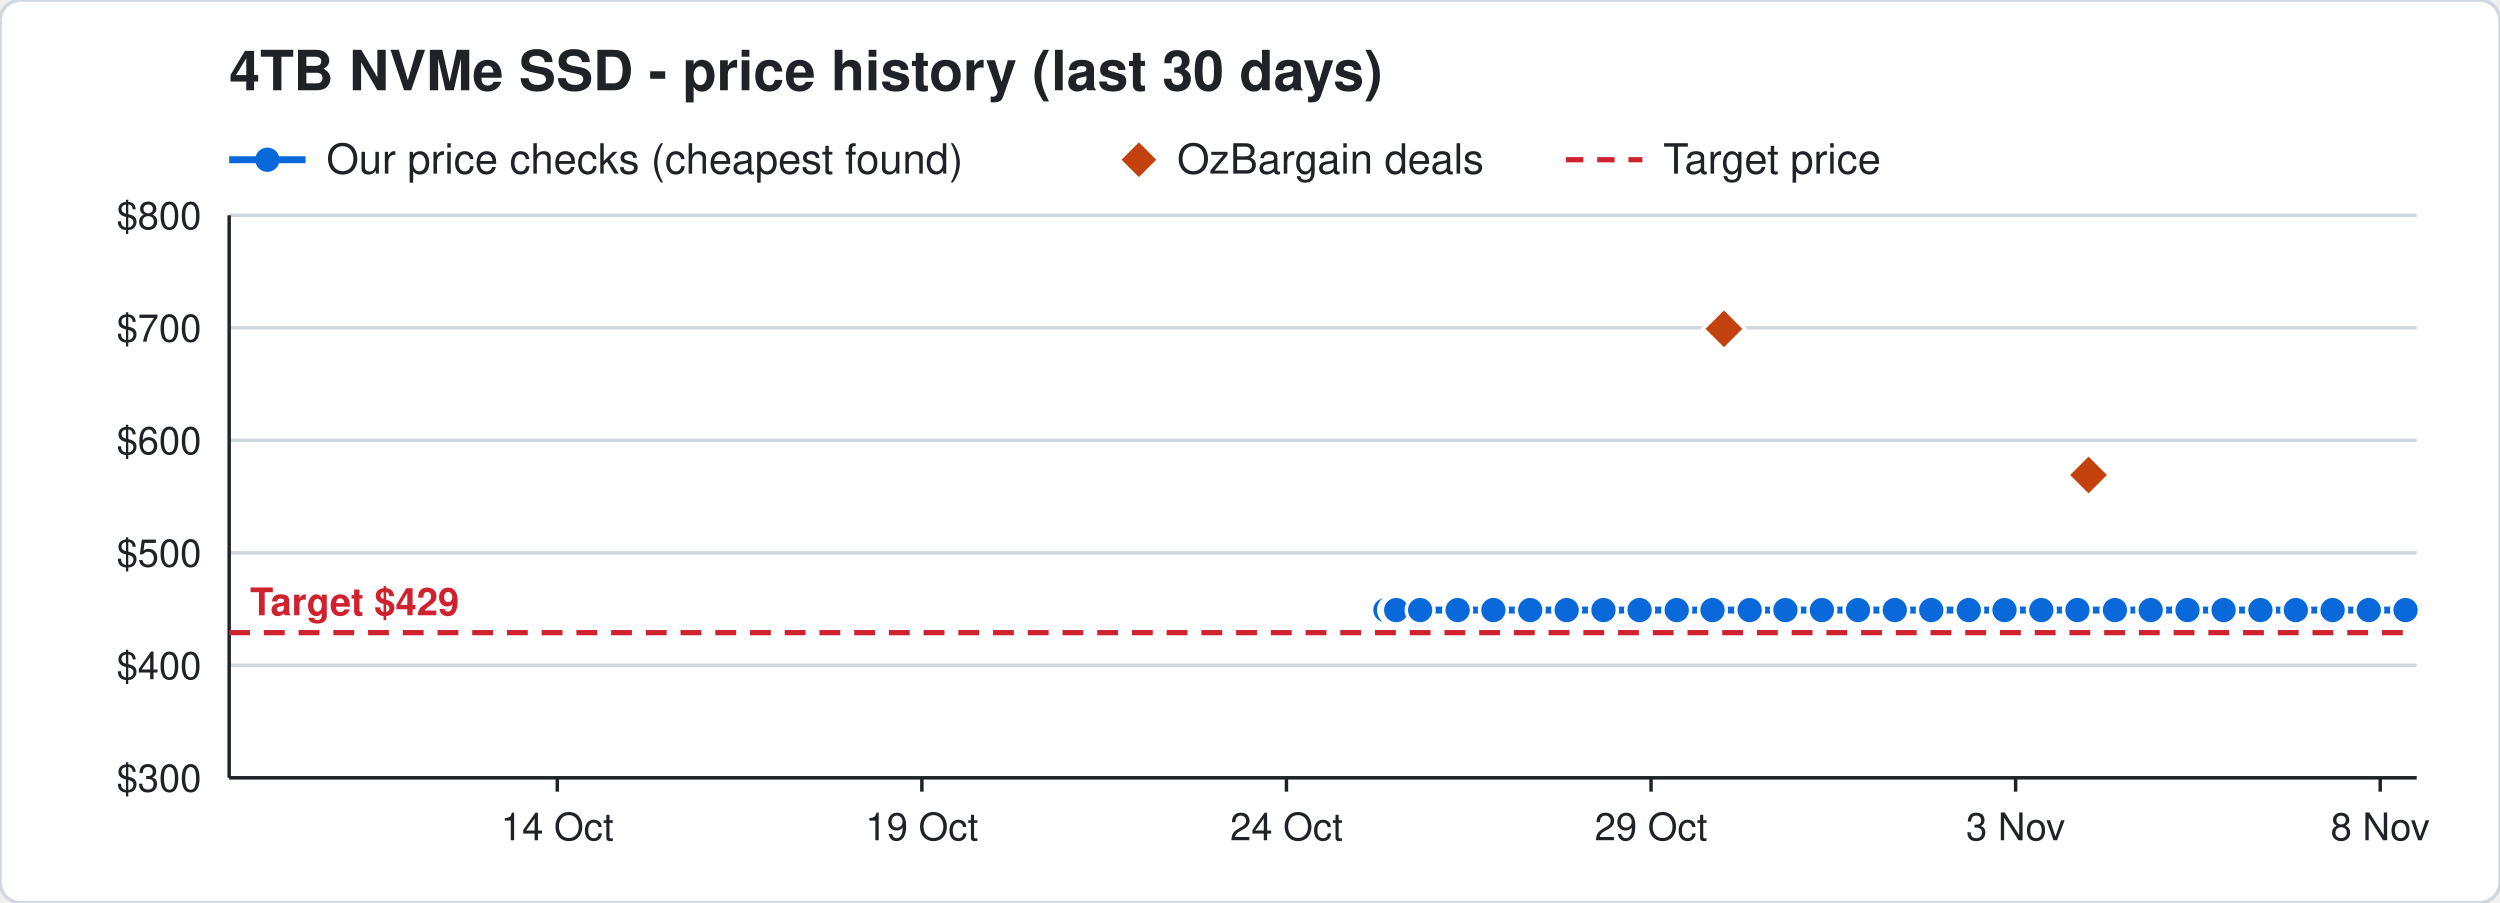
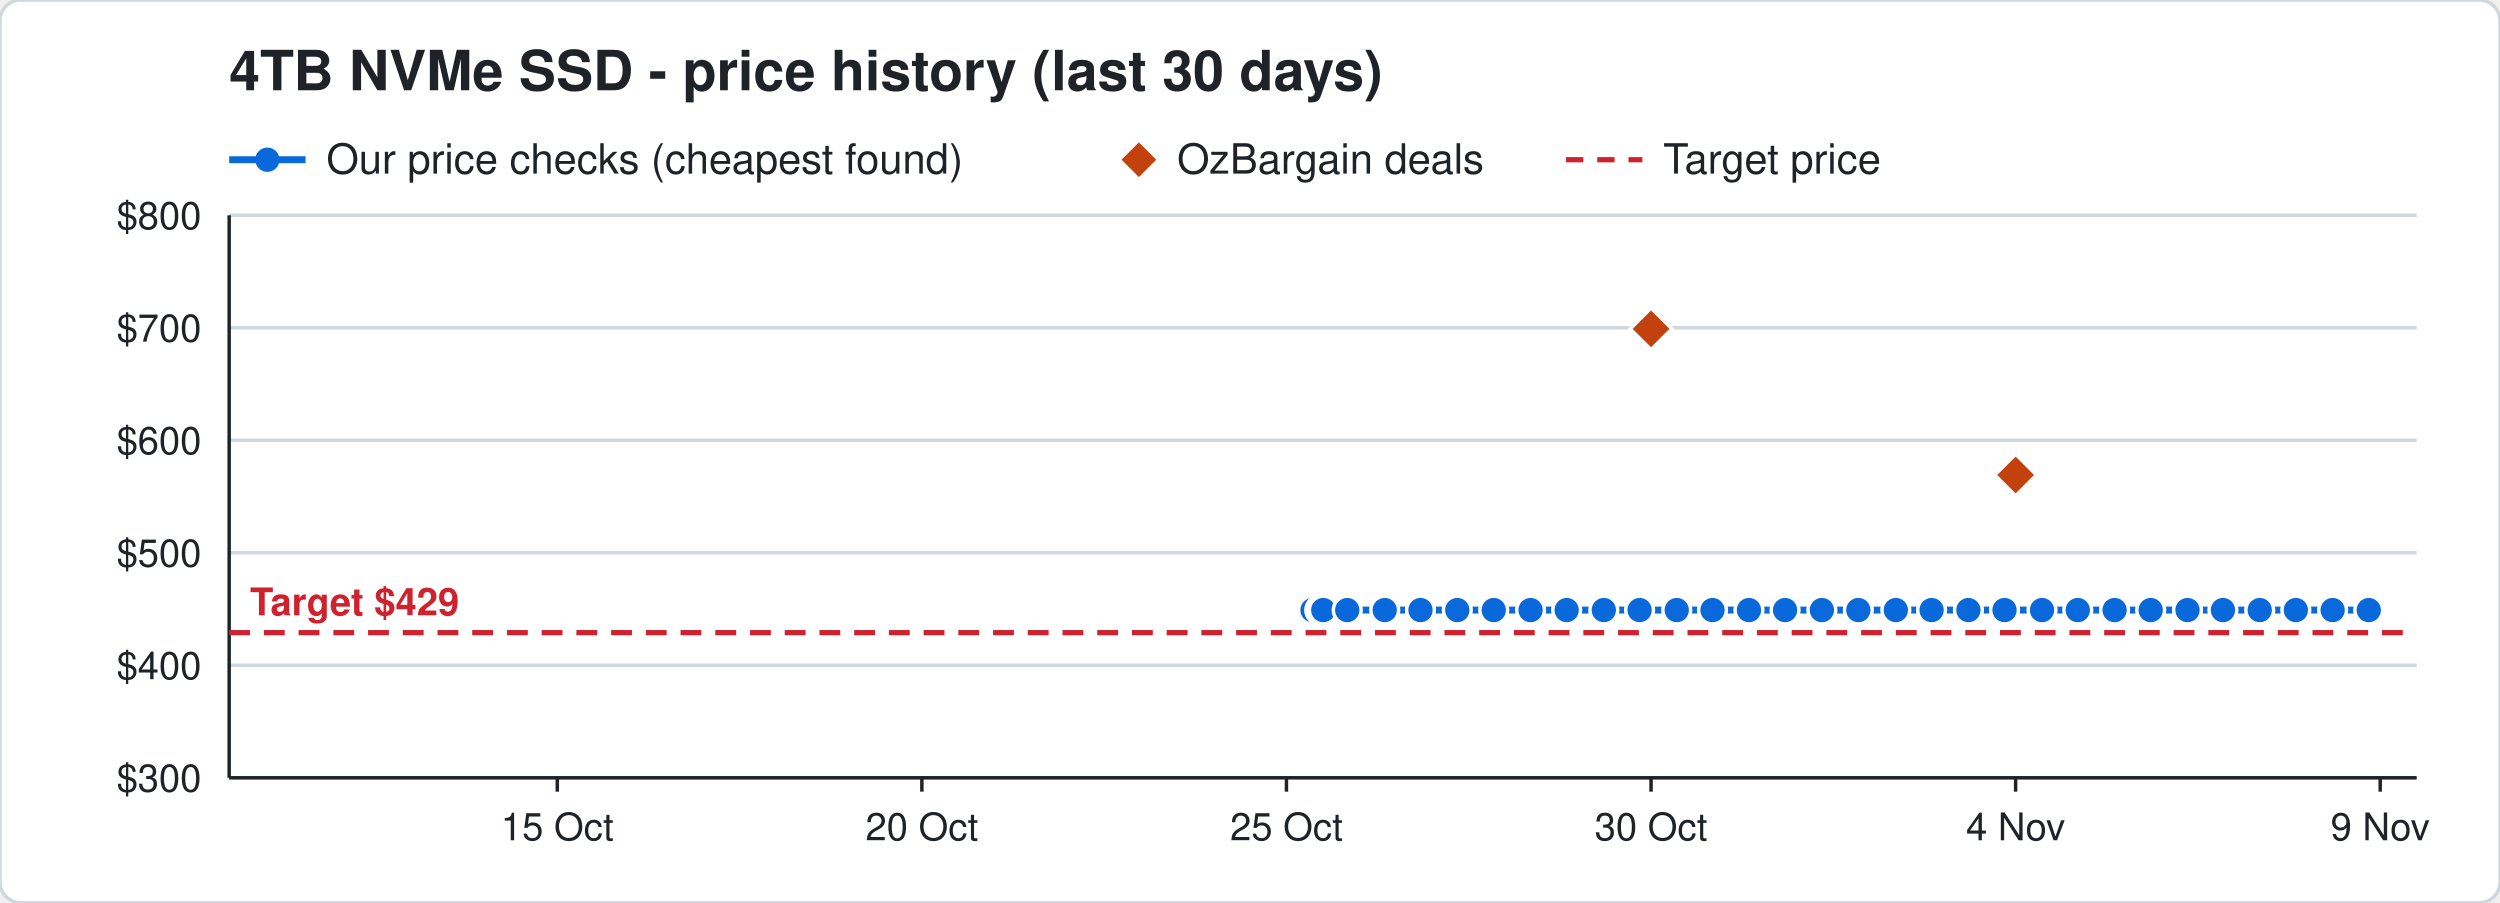
<svg xmlns="http://www.w3.org/2000/svg" width="720" height="260" viewBox="0 0 720 260" font-family="Segoe UI, Helvetica, Arial, sans-serif">
  <rect width="720" height="260" rx="6" fill="#ffffff" stroke="#d0d7de" />
  <text x="66" y="26" font-size="16" font-weight="700" fill="#1f2328">4TB NVMe SSD - price history (last 30 days)</text>
  <line x1="66" y1="46" x2="88" y2="46" stroke="#0969da" stroke-width="2" />
  <circle cx="77" cy="46" r="3.5" fill="#0969da" />
  <text x="94" y="50" font-size="12" fill="#1f2328">Our price checks (cheapest found)</text>
  <path d="M328 41 l5 5 l-5 5 l-5 -5 z" fill="#c2410c" />
  <text x="339" y="50" font-size="12" fill="#1f2328">OzBargain deals</text>
  <line x1="451" y1="46" x2="473" y2="46" stroke="#cf222e" stroke-width="1.5" stroke-dasharray="5 4" />
  <text x="479" y="50" font-size="12" fill="#1f2328">Target price</text>
  <line x1="66" y1="224.0" x2="696" y2="224.0" stroke="#d0d7de" />
  <text x="58" y="228.0" font-size="11" text-anchor="end" fill="#1f2328">$300</text>
  <line x1="66" y1="191.6" x2="696" y2="191.6" stroke="#d0d7de" />
  <text x="58" y="195.6" font-size="11" text-anchor="end" fill="#1f2328">$400</text>
  <line x1="66" y1="159.2" x2="696" y2="159.2" stroke="#d0d7de" />
  <text x="58" y="163.2" font-size="11" text-anchor="end" fill="#1f2328">$500</text>
  <line x1="66" y1="126.8" x2="696" y2="126.8" stroke="#d0d7de" />
  <text x="58" y="130.8" font-size="11" text-anchor="end" fill="#1f2328">$600</text>
  <line x1="66" y1="94.4" x2="696" y2="94.4" stroke="#d0d7de" />
  <text x="58" y="98.4" font-size="11" text-anchor="end" fill="#1f2328">$700</text>
  <line x1="66" y1="62.0" x2="696" y2="62.0" stroke="#d0d7de" />
  <text x="58" y="66.0" font-size="11" text-anchor="end" fill="#1f2328">$800</text>
  <line x1="685.5" y1="224" x2="685.5" y2="228" stroke="#1f2328" />
-   <text x="685.5" y="242" font-size="11" text-anchor="middle" fill="#1f2328">8 Nov</text>
+   <text x="685.5" y="242" font-size="11" text-anchor="middle" fill="#1f2328">9 Nov</text>
  <line x1="580.5" y1="224" x2="580.5" y2="228" stroke="#1f2328" />
-   <text x="580.5" y="242" font-size="11" text-anchor="middle" fill="#1f2328">3 Nov</text>
+   <text x="580.5" y="242" font-size="11" text-anchor="middle" fill="#1f2328">4 Nov</text>
  <line x1="475.5" y1="224" x2="475.5" y2="228" stroke="#1f2328" />
-   <text x="475.5" y="242" font-size="11" text-anchor="middle" fill="#1f2328">29 Oct</text>
+   <text x="475.5" y="242" font-size="11" text-anchor="middle" fill="#1f2328">30 Oct</text>
  <line x1="370.5" y1="224" x2="370.5" y2="228" stroke="#1f2328" />
-   <text x="370.5" y="242" font-size="11" text-anchor="middle" fill="#1f2328">24 Oct</text>
+   <text x="370.5" y="242" font-size="11" text-anchor="middle" fill="#1f2328">25 Oct</text>
  <line x1="265.5" y1="224" x2="265.5" y2="228" stroke="#1f2328" />
-   <text x="265.5" y="242" font-size="11" text-anchor="middle" fill="#1f2328">19 Oct</text>
+   <text x="265.5" y="242" font-size="11" text-anchor="middle" fill="#1f2328">20 Oct</text>
  <line x1="160.5" y1="224" x2="160.5" y2="228" stroke="#1f2328" />
-   <text x="160.5" y="242" font-size="11" text-anchor="middle" fill="#1f2328">14 Oct</text>
+   <text x="160.5" y="242" font-size="11" text-anchor="middle" fill="#1f2328">15 Oct</text>
  <line x1="66" y1="224" x2="696" y2="224" stroke="#1f2328" />
  <line x1="66" y1="62" x2="66" y2="224" stroke="#1f2328" />
  <line x1="66" y1="182.2" x2="696" y2="182.2" stroke="#cf222e" stroke-width="1.5" stroke-dasharray="6 4" />
  <text x="72" y="177.2" font-size="11" font-weight="700" text-anchor="start" fill="#cf222e" stroke="#ffffff" stroke-width="3" paint-order="stroke">Target $429</text>
-   <polyline points="399.0,175.7 401.1,175.7 401.2,175.7 401.9,175.7 402.0,175.7 402.1,175.7 409.0,175.7 419.8,175.7 430.1,175.7 440.7,175.7 451.2,175.7 461.8,175.7 472.2,175.7 482.9,175.7 493.2,175.7 503.9,175.7 514.2,175.7 524.7,175.7 535.1,175.7 545.7,175.7 556.2,175.7 567.0,175.7 577.3,175.7 587.9,175.7 598.3,175.7 609.1,175.7 619.4,175.7 630.0,175.7 640.4,175.7 651.0,175.7 661.2,175.7 671.8,175.7 682.2,175.7 692.8,175.7" fill="none" stroke="#0969da" stroke-width="2" />
-   <circle cx="399.0" cy="175.7" r="4" fill="#0969da" stroke="#ffffff" stroke-width="1" />
-   <circle cx="401.1" cy="175.7" r="4" fill="#0969da" stroke="#ffffff" stroke-width="1" />
-   <circle cx="401.2" cy="175.7" r="4" fill="#0969da" stroke="#ffffff" stroke-width="1" />
-   <circle cx="401.9" cy="175.7" r="4" fill="#0969da" stroke="#ffffff" stroke-width="1" />
-   <circle cx="402.0" cy="175.7" r="4" fill="#0969da" stroke="#ffffff" stroke-width="1" />
-   <circle cx="402.1" cy="175.7" r="4" fill="#0969da" stroke="#ffffff" stroke-width="1" />
-   <circle cx="409.0" cy="175.7" r="4" fill="#0969da" stroke="#ffffff" stroke-width="1" />
-   <circle cx="419.8" cy="175.7" r="4" fill="#0969da" stroke="#ffffff" stroke-width="1" />
-   <circle cx="430.1" cy="175.7" r="4" fill="#0969da" stroke="#ffffff" stroke-width="1" />
-   <circle cx="440.7" cy="175.7" r="4" fill="#0969da" stroke="#ffffff" stroke-width="1" />
+   <polyline points="378.0,175.7 380.1,175.7 380.2,175.7 380.9,175.7 381.0,175.7 381.1,175.7 388.0,175.7 398.8,175.7 409.1,175.7 419.7,175.7 430.2,175.7 440.8,175.7 451.2,175.7 461.9,175.7 472.2,175.7 482.9,175.7 493.2,175.7 503.7,175.7 514.1,175.7 524.7,175.7 535.2,175.7 546.0,175.7 556.3,175.7 566.9,175.7 577.3,175.7 588.1,175.7 598.4,175.7 609.0,175.7 619.4,175.7 630.0,175.7 640.2,175.7 650.8,175.7 661.2,175.7 671.8,175.7 682.2,175.7" fill="none" stroke="#0969da" stroke-width="2" />
+   <circle cx="378.0" cy="175.7" r="4" fill="#0969da" stroke="#ffffff" stroke-width="1" />
+   <circle cx="380.1" cy="175.7" r="4" fill="#0969da" stroke="#ffffff" stroke-width="1" />
+   <circle cx="380.2" cy="175.7" r="4" fill="#0969da" stroke="#ffffff" stroke-width="1" />
+   <circle cx="380.9" cy="175.7" r="4" fill="#0969da" stroke="#ffffff" stroke-width="1" />
+   <circle cx="381.0" cy="175.7" r="4" fill="#0969da" stroke="#ffffff" stroke-width="1" />
+   <circle cx="381.1" cy="175.7" r="4" fill="#0969da" stroke="#ffffff" stroke-width="1" />
+   <circle cx="388.0" cy="175.7" r="4" fill="#0969da" stroke="#ffffff" stroke-width="1" />
+   <circle cx="398.8" cy="175.7" r="4" fill="#0969da" stroke="#ffffff" stroke-width="1" />
+   <circle cx="409.1" cy="175.7" r="4" fill="#0969da" stroke="#ffffff" stroke-width="1" />
+   <circle cx="419.7" cy="175.7" r="4" fill="#0969da" stroke="#ffffff" stroke-width="1" />
+   <circle cx="430.2" cy="175.7" r="4" fill="#0969da" stroke="#ffffff" stroke-width="1" />
+   <circle cx="440.8" cy="175.7" r="4" fill="#0969da" stroke="#ffffff" stroke-width="1" />
  <circle cx="451.2" cy="175.7" r="4" fill="#0969da" stroke="#ffffff" stroke-width="1" />
-   <circle cx="461.8" cy="175.7" r="4" fill="#0969da" stroke="#ffffff" stroke-width="1" />
+   <circle cx="461.9" cy="175.7" r="4" fill="#0969da" stroke="#ffffff" stroke-width="1" />
  <circle cx="472.2" cy="175.7" r="4" fill="#0969da" stroke="#ffffff" stroke-width="1" />
  <circle cx="482.9" cy="175.7" r="4" fill="#0969da" stroke="#ffffff" stroke-width="1" />
  <circle cx="493.2" cy="175.7" r="4" fill="#0969da" stroke="#ffffff" stroke-width="1" />
-   <circle cx="503.9" cy="175.7" r="4" fill="#0969da" stroke="#ffffff" stroke-width="1" />
-   <circle cx="514.2" cy="175.7" r="4" fill="#0969da" stroke="#ffffff" stroke-width="1" />
+   <circle cx="503.7" cy="175.7" r="4" fill="#0969da" stroke="#ffffff" stroke-width="1" />
+   <circle cx="514.1" cy="175.7" r="4" fill="#0969da" stroke="#ffffff" stroke-width="1" />
  <circle cx="524.7" cy="175.7" r="4" fill="#0969da" stroke="#ffffff" stroke-width="1" />
-   <circle cx="535.1" cy="175.7" r="4" fill="#0969da" stroke="#ffffff" stroke-width="1" />
-   <circle cx="545.7" cy="175.7" r="4" fill="#0969da" stroke="#ffffff" stroke-width="1" />
-   <circle cx="556.2" cy="175.7" r="4" fill="#0969da" stroke="#ffffff" stroke-width="1" />
-   <circle cx="567.0" cy="175.7" r="4" fill="#0969da" stroke="#ffffff" stroke-width="1" />
+   <circle cx="535.2" cy="175.7" r="4" fill="#0969da" stroke="#ffffff" stroke-width="1" />
+   <circle cx="546.0" cy="175.7" r="4" fill="#0969da" stroke="#ffffff" stroke-width="1" />
+   <circle cx="556.3" cy="175.7" r="4" fill="#0969da" stroke="#ffffff" stroke-width="1" />
+   <circle cx="566.9" cy="175.7" r="4" fill="#0969da" stroke="#ffffff" stroke-width="1" />
  <circle cx="577.3" cy="175.7" r="4" fill="#0969da" stroke="#ffffff" stroke-width="1" />
-   <circle cx="587.9" cy="175.7" r="4" fill="#0969da" stroke="#ffffff" stroke-width="1" />
-   <circle cx="598.3" cy="175.7" r="4" fill="#0969da" stroke="#ffffff" stroke-width="1" />
-   <circle cx="609.1" cy="175.7" r="4" fill="#0969da" stroke="#ffffff" stroke-width="1" />
+   <circle cx="588.1" cy="175.7" r="4" fill="#0969da" stroke="#ffffff" stroke-width="1" />
+   <circle cx="598.4" cy="175.7" r="4" fill="#0969da" stroke="#ffffff" stroke-width="1" />
+   <circle cx="609.0" cy="175.7" r="4" fill="#0969da" stroke="#ffffff" stroke-width="1" />
  <circle cx="619.4" cy="175.7" r="4" fill="#0969da" stroke="#ffffff" stroke-width="1" />
  <circle cx="630.0" cy="175.7" r="4" fill="#0969da" stroke="#ffffff" stroke-width="1" />
-   <circle cx="640.4" cy="175.7" r="4" fill="#0969da" stroke="#ffffff" stroke-width="1" />
-   <circle cx="651.0" cy="175.7" r="4" fill="#0969da" stroke="#ffffff" stroke-width="1" />
+   <circle cx="640.2" cy="175.7" r="4" fill="#0969da" stroke="#ffffff" stroke-width="1" />
+   <circle cx="650.8" cy="175.7" r="4" fill="#0969da" stroke="#ffffff" stroke-width="1" />
  <circle cx="661.2" cy="175.7" r="4" fill="#0969da" stroke="#ffffff" stroke-width="1" />
  <circle cx="671.8" cy="175.7" r="4" fill="#0969da" stroke="#ffffff" stroke-width="1" />
  <circle cx="682.2" cy="175.7" r="4" fill="#0969da" stroke="#ffffff" stroke-width="1" />
-   <circle cx="692.8" cy="175.7" r="4" fill="#0969da" stroke="#ffffff" stroke-width="1" />
-   <path d="M496.5 88.7 l6 6 l-6 6 l-6 -6 z" fill="#c2410c" stroke="#ffffff" stroke-width="1" />
-   <path d="M601.5 130.8 l6 6 l-6 6 l-6 -6 z" fill="#c2410c" stroke="#ffffff" stroke-width="1" />
+   <path d="M475.5 88.7 l6 6 l-6 6 l-6 -6 z" fill="#c2410c" stroke="#ffffff" stroke-width="1" />
+   <path d="M580.5 130.8 l6 6 l-6 6 l-6 -6 z" fill="#c2410c" stroke="#ffffff" stroke-width="1" />
</svg>
